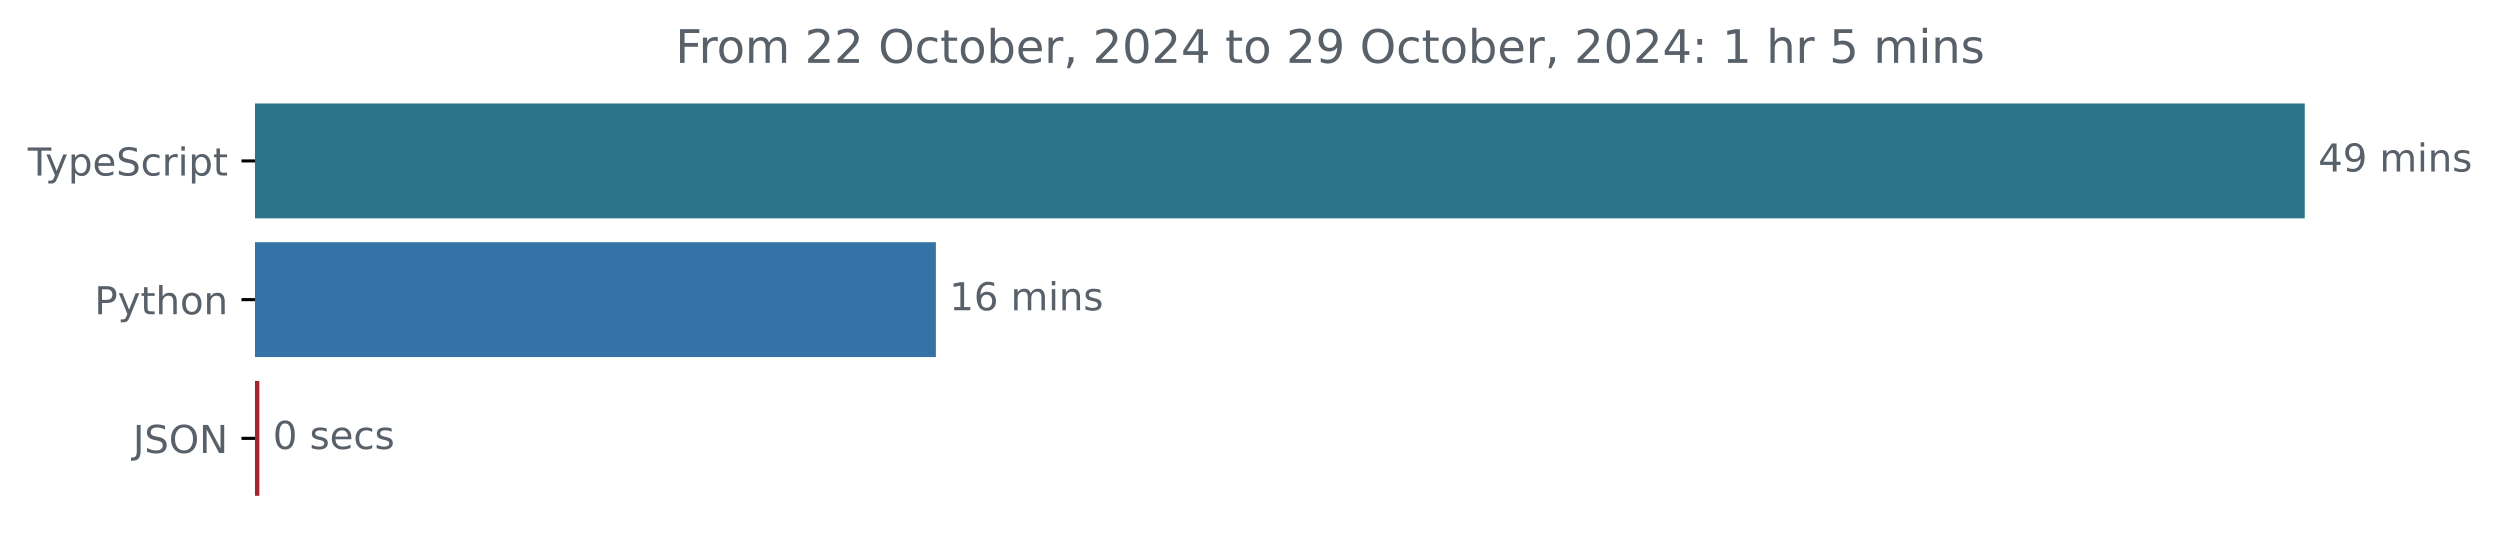
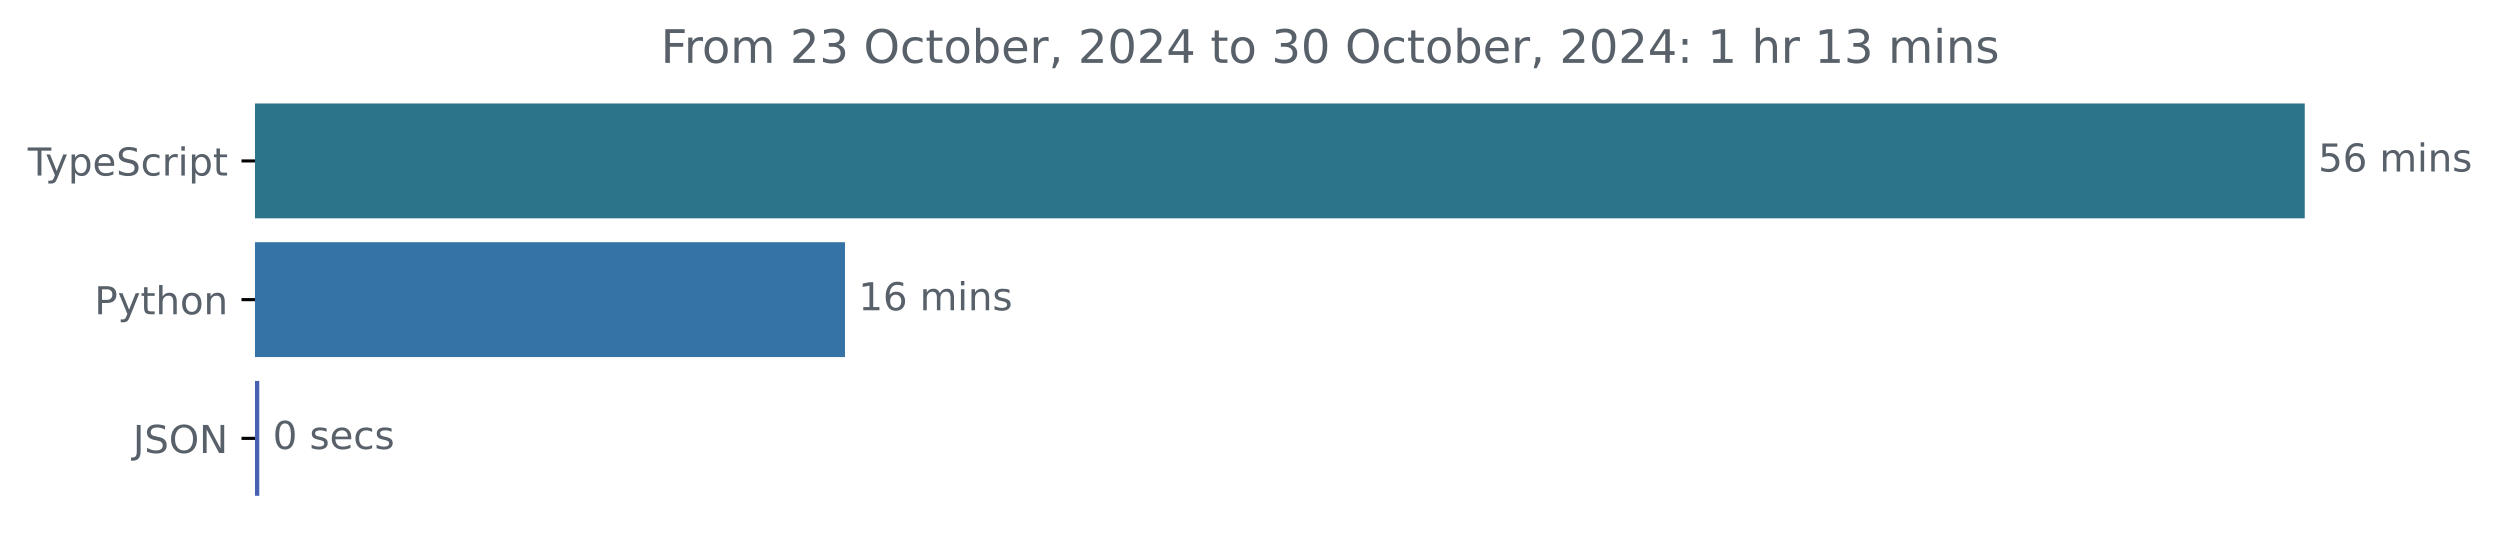
<svg xmlns="http://www.w3.org/2000/svg" xmlns:xlink="http://www.w3.org/1999/xlink" width="648.768pt" height="140.398pt" viewBox="0 0 648.768 140.398" version="1.1">
  <defs>
    <style type="text/css">*{stroke-linejoin: round; stroke-linecap: butt}</style>
  </defs>
  <g id="figure_1">
    <g id="patch_1">
      <path d="M -0 140.398  L 648.768 140.398  L 648.768 0  L -0 0  L -0 140.398  z " style="fill: none" />
    </g>
    <g id="axes_1">
      <g id="patch_2">
-         <path d="M 66.17 27.358  L 597.599 27.358  L 597.599 56.158  L 66.17 56.158  z " clip-path="url(#p69ebb7eb26)" style="fill: #2b7489; stroke: #2b7489; stroke-linejoin: miter" />
+         <path d="M 66.17 27.358  L 597.599 27.358  L 597.599 56.158  L 66.17 56.158  z " clip-path="url(#p71a53f42ac)" style="fill: #2b7489; stroke: #2b7489; stroke-linejoin: miter" />
      </g>
      <g id="patch_3">
-         <path d="M 66.17 63.358  L 242.369 63.358  L 242.369 92.158  L 66.17 92.158  z " clip-path="url(#p69ebb7eb26)" style="fill: #3572a5; stroke: #3572a5; stroke-linejoin: miter" />
+         <path d="M 66.17 63.358  L 218.78 63.358  L 218.78 92.158  L 66.17 92.158  z " clip-path="url(#p71a53f42ac)" style="fill: #3572a5; stroke: #3572a5; stroke-linejoin: miter" />
      </g>
      <g id="patch_4">
-         <path d="M 66.17 99.358  L 66.808 99.358  L 66.808 128.158  L 66.17 128.158  z " clip-path="url(#p69ebb7eb26)" style="fill: #a4242f; stroke: #a4242f; stroke-linejoin: miter" />
+         <path d="M 66.17 99.358  L 66.787 99.358  L 66.787 128.158  L 66.17 128.158  z " clip-path="url(#p71a53f42ac)" style="fill: #4860b2; stroke: #4860b2; stroke-linejoin: miter" />
      </g>
      <g id="matplotlib.axis_1" />
      <g id="matplotlib.axis_2">
        <g id="ytick_1">
          <g id="line2d_1">
            <defs>
-               <path id="maeb945d34d" d="M 0 0  L -3.5 0  " style="stroke: #000000; stroke-width: 0.8" />
+               <path id="m3f13fdc2c2" d="M 0 0  L -3.5 0  " style="stroke: #000000; stroke-width: 0.8" />
            </defs>
            <g>
-               <use xlink:href="#maeb945d34d" x="66.17" y="41.758" style="stroke: #000000; stroke-width: 0.8" />
+               <use xlink:href="#m3f13fdc2c2" x="66.17" y="41.758" style="stroke: #000000; stroke-width: 0.8" />
            </g>
          </g>
          <g id="text_1">
            <g style="fill: #586069" transform="translate(7.2 45.55734) scale(0.1 -0.1)">
              <defs>
                <path id="DejaVuSans-54" d="M -19 4666  L 3928 4666  L 3928 4134  L 2272 4134  L 2272 0  L 1638 0  L 1638 4134  L -19 4134  L -19 4666  z " transform="scale(0.015625)" />
                <path id="DejaVuSans-79" d="M 2059 -325  Q 1816 -950 1584 -1140  Q 1353 -1331 966 -1331  L 506 -1331  L 506 -850  L 844 -850  Q 1081 -850 1212 -737  Q 1344 -625 1503 -206  L 1606 56  L 191 3500  L 800 3500  L 1894 763  L 2988 3500  L 3597 3500  L 2059 -325  z " transform="scale(0.015625)" />
                <path id="DejaVuSans-70" d="M 1159 525  L 1159 -1331  L 581 -1331  L 581 3500  L 1159 3500  L 1159 2969  Q 1341 3281 1617 3432  Q 1894 3584 2278 3584  Q 2916 3584 3314 3078  Q 3713 2572 3713 1747  Q 3713 922 3314 415  Q 2916 -91 2278 -91  Q 1894 -91 1617 61  Q 1341 213 1159 525  z M 3116 1747  Q 3116 2381 2855 2742  Q 2594 3103 2138 3103  Q 1681 3103 1420 2742  Q 1159 2381 1159 1747  Q 1159 1113 1420 752  Q 1681 391 2138 391  Q 2594 391 2855 752  Q 3116 1113 3116 1747  z " transform="scale(0.015625)" />
                <path id="DejaVuSans-65" d="M 3597 1894  L 3597 1613  L 953 1613  Q 991 1019 1311 708  Q 1631 397 2203 397  Q 2534 397 2845 478  Q 3156 559 3463 722  L 3463 178  Q 3153 47 2828 -22  Q 2503 -91 2169 -91  Q 1331 -91 842 396  Q 353 884 353 1716  Q 353 2575 817 3079  Q 1281 3584 2069 3584  Q 2775 3584 3186 3129  Q 3597 2675 3597 1894  z M 3022 2063  Q 3016 2534 2758 2815  Q 2500 3097 2075 3097  Q 1594 3097 1305 2825  Q 1016 2553 972 2059  L 3022 2063  z " transform="scale(0.015625)" />
                <path id="DejaVuSans-53" d="M 3425 4513  L 3425 3897  Q 3066 4069 2747 4153  Q 2428 4238 2131 4238  Q 1616 4238 1336 4038  Q 1056 3838 1056 3469  Q 1056 3159 1242 3001  Q 1428 2844 1947 2747  L 2328 2669  Q 3034 2534 3370 2195  Q 3706 1856 3706 1288  Q 3706 609 3251 259  Q 2797 -91 1919 -91  Q 1588 -91 1214 -16  Q 841 59 441 206  L 441 856  Q 825 641 1194 531  Q 1563 422 1919 422  Q 2459 422 2753 634  Q 3047 847 3047 1241  Q 3047 1584 2836 1778  Q 2625 1972 2144 2069  L 1759 2144  Q 1053 2284 737 2584  Q 422 2884 422 3419  Q 422 4038 858 4394  Q 1294 4750 2059 4750  Q 2388 4750 2728 4690  Q 3069 4631 3425 4513  z " transform="scale(0.015625)" />
                <path id="DejaVuSans-63" d="M 3122 3366  L 3122 2828  Q 2878 2963 2633 3030  Q 2388 3097 2138 3097  Q 1578 3097 1268 2742  Q 959 2388 959 1747  Q 959 1106 1268 751  Q 1578 397 2138 397  Q 2388 397 2633 464  Q 2878 531 3122 666  L 3122 134  Q 2881 22 2623 -34  Q 2366 -91 2075 -91  Q 1284 -91 818 406  Q 353 903 353 1747  Q 353 2603 823 3093  Q 1294 3584 2113 3584  Q 2378 3584 2631 3529  Q 2884 3475 3122 3366  z " transform="scale(0.015625)" />
                <path id="DejaVuSans-72" d="M 2631 2963  Q 2534 3019 2420 3045  Q 2306 3072 2169 3072  Q 1681 3072 1420 2755  Q 1159 2438 1159 1844  L 1159 0  L 581 0  L 581 3500  L 1159 3500  L 1159 2956  Q 1341 3275 1631 3429  Q 1922 3584 2338 3584  Q 2397 3584 2469 3576  Q 2541 3569 2628 3553  L 2631 2963  z " transform="scale(0.015625)" />
                <path id="DejaVuSans-69" d="M 603 3500  L 1178 3500  L 1178 0  L 603 0  L 603 3500  z M 603 4863  L 1178 4863  L 1178 4134  L 603 4134  L 603 4863  z " transform="scale(0.015625)" />
                <path id="DejaVuSans-74" d="M 1172 4494  L 1172 3500  L 2356 3500  L 2356 3053  L 1172 3053  L 1172 1153  Q 1172 725 1289 603  Q 1406 481 1766 481  L 2356 481  L 2356 0  L 1766 0  Q 1100 0 847 248  Q 594 497 594 1153  L 594 3053  L 172 3053  L 172 3500  L 594 3500  L 594 4494  L 1172 4494  z " transform="scale(0.015625)" />
              </defs>
              <use xlink:href="#DejaVuSans-54" />
              <use xlink:href="#DejaVuSans-79" x="45.459" />
              <use xlink:href="#DejaVuSans-70" x="104.639" />
              <use xlink:href="#DejaVuSans-65" x="168.115" />
              <use xlink:href="#DejaVuSans-53" x="229.639" />
              <use xlink:href="#DejaVuSans-63" x="293.115" />
              <use xlink:href="#DejaVuSans-72" x="348.096" />
              <use xlink:href="#DejaVuSans-69" x="389.209" />
              <use xlink:href="#DejaVuSans-70" x="416.992" />
              <use xlink:href="#DejaVuSans-74" x="480.469" />
            </g>
          </g>
        </g>
        <g id="ytick_2">
          <g id="line2d_2">
            <g>
-               <use xlink:href="#maeb945d34d" x="66.17" y="77.758" style="stroke: #000000; stroke-width: 0.8" />
+               <use xlink:href="#m3f13fdc2c2" x="66.17" y="77.758" style="stroke: #000000; stroke-width: 0.8" />
            </g>
          </g>
          <g id="text_2">
            <g style="fill: #586069" transform="translate(24.50781 81.55734) scale(0.1 -0.1)">
              <defs>
                <path id="DejaVuSans-50" d="M 1259 4147  L 1259 2394  L 2053 2394  Q 2494 2394 2734 2622  Q 2975 2850 2975 3272  Q 2975 3691 2734 3919  Q 2494 4147 2053 4147  L 1259 4147  z M 628 4666  L 2053 4666  Q 2838 4666 3239 4311  Q 3641 3956 3641 3272  Q 3641 2581 3239 2228  Q 2838 1875 2053 1875  L 1259 1875  L 1259 0  L 628 0  L 628 4666  z " transform="scale(0.015625)" />
                <path id="DejaVuSans-68" d="M 3513 2113  L 3513 0  L 2938 0  L 2938 2094  Q 2938 2591 2744 2837  Q 2550 3084 2163 3084  Q 1697 3084 1428 2787  Q 1159 2491 1159 1978  L 1159 0  L 581 0  L 581 4863  L 1159 4863  L 1159 2956  Q 1366 3272 1645 3428  Q 1925 3584 2291 3584  Q 2894 3584 3203 3211  Q 3513 2838 3513 2113  z " transform="scale(0.015625)" />
                <path id="DejaVuSans-6f" d="M 1959 3097  Q 1497 3097 1228 2736  Q 959 2375 959 1747  Q 959 1119 1226 758  Q 1494 397 1959 397  Q 2419 397 2687 759  Q 2956 1122 2956 1747  Q 2956 2369 2687 2733  Q 2419 3097 1959 3097  z M 1959 3584  Q 2709 3584 3137 3096  Q 3566 2609 3566 1747  Q 3566 888 3137 398  Q 2709 -91 1959 -91  Q 1206 -91 779 398  Q 353 888 353 1747  Q 353 2609 779 3096  Q 1206 3584 1959 3584  z " transform="scale(0.015625)" />
                <path id="DejaVuSans-6e" d="M 3513 2113  L 3513 0  L 2938 0  L 2938 2094  Q 2938 2591 2744 2837  Q 2550 3084 2163 3084  Q 1697 3084 1428 2787  Q 1159 2491 1159 1978  L 1159 0  L 581 0  L 581 3500  L 1159 3500  L 1159 2956  Q 1366 3272 1645 3428  Q 1925 3584 2291 3584  Q 2894 3584 3203 3211  Q 3513 2838 3513 2113  z " transform="scale(0.015625)" />
              </defs>
              <use xlink:href="#DejaVuSans-50" />
              <use xlink:href="#DejaVuSans-79" x="60.303" />
              <use xlink:href="#DejaVuSans-74" x="119.482" />
              <use xlink:href="#DejaVuSans-68" x="158.691" />
              <use xlink:href="#DejaVuSans-6f" x="222.07" />
              <use xlink:href="#DejaVuSans-6e" x="283.252" />
            </g>
          </g>
        </g>
        <g id="ytick_3">
          <g id="line2d_3">
            <g>
-               <use xlink:href="#maeb945d34d" x="66.17" y="113.758" style="stroke: #000000; stroke-width: 0.8" />
+               <use xlink:href="#m3f13fdc2c2" x="66.17" y="113.758" style="stroke: #000000; stroke-width: 0.8" />
            </g>
          </g>
          <g id="text_3">
            <g style="fill: #586069" transform="translate(34.51875 117.5573) scale(0.1 -0.1)">
              <defs>
                <path id="DejaVuSans-4a" d="M 628 4666  L 1259 4666  L 1259 325  Q 1259 -519 939 -900  Q 619 -1281 -91 -1281  L -331 -1281  L -331 -750  L -134 -750  Q 284 -750 456 -515  Q 628 -281 628 325  L 628 4666  z " transform="scale(0.015625)" />
                <path id="DejaVuSans-4f" d="M 2522 4238  Q 1834 4238 1429 3725  Q 1025 3213 1025 2328  Q 1025 1447 1429 934  Q 1834 422 2522 422  Q 3209 422 3611 934  Q 4013 1447 4013 2328  Q 4013 3213 3611 3725  Q 3209 4238 2522 4238  z M 2522 4750  Q 3503 4750 4090 4092  Q 4678 3434 4678 2328  Q 4678 1225 4090 567  Q 3503 -91 2522 -91  Q 1538 -91 948 565  Q 359 1222 359 2328  Q 359 3434 948 4092  Q 1538 4750 2522 4750  z " transform="scale(0.015625)" />
                <path id="DejaVuSans-4e" d="M 628 4666  L 1478 4666  L 3547 763  L 3547 4666  L 4159 4666  L 4159 0  L 3309 0  L 1241 3903  L 1241 0  L 628 0  L 628 4666  z " transform="scale(0.015625)" />
              </defs>
              <use xlink:href="#DejaVuSans-4a" />
              <use xlink:href="#DejaVuSans-53" x="29.492" />
              <use xlink:href="#DejaVuSans-4f" x="92.969" />
              <use xlink:href="#DejaVuSans-4e" x="171.68" />
            </g>
          </g>
        </g>
      </g>
      <g id="text_4">
        <g style="fill: #586069" transform="translate(601.5989 44.5175) scale(0.1 -0.1)">
          <defs>
-             <path id="DejaVuSans-34" d="M 2419 4116  L 825 1625  L 2419 1625  L 2419 4116  z M 2253 4666  L 3047 4666  L 3047 1625  L 3713 1625  L 3713 1100  L 3047 1100  L 3047 0  L 2419 0  L 2419 1100  L 313 1100  L 313 1709  L 2253 4666  z " transform="scale(0.015625)" />
-             <path id="DejaVuSans-39" d="M 703 97  L 703 672  Q 941 559 1184 500  Q 1428 441 1663 441  Q 2288 441 2617 861  Q 2947 1281 2994 2138  Q 2813 1869 2534 1725  Q 2256 1581 1919 1581  Q 1219 1581 811 2004  Q 403 2428 403 3163  Q 403 3881 828 4315  Q 1253 4750 1959 4750  Q 2769 4750 3195 4129  Q 3622 3509 3622 2328  Q 3622 1225 3098 567  Q 2575 -91 1691 -91  Q 1453 -91 1209 -44  Q 966 3 703 97  z M 1959 2075  Q 2384 2075 2632 2365  Q 2881 2656 2881 3163  Q 2881 3666 2632 3958  Q 2384 4250 1959 4250  Q 1534 4250 1286 3958  Q 1038 3666 1038 3163  Q 1038 2656 1286 2365  Q 1534 2075 1959 2075  z " transform="scale(0.015625)" />
+             <path id="DejaVuSans-35" d="M 691 4666  L 3169 4666  L 3169 4134  L 1269 4134  L 1269 2991  Q 1406 3038 1543 3061  Q 1681 3084 1819 3084  Q 2600 3084 3056 2656  Q 3513 2228 3513 1497  Q 3513 744 3044 326  Q 2575 -91 1722 -91  Q 1428 -91 1123 -41  Q 819 9 494 109  L 494 744  Q 775 591 1075 516  Q 1375 441 1709 441  Q 2250 441 2565 725  Q 2881 1009 2881 1497  Q 2881 1984 2565 2268  Q 2250 2553 1709 2553  Q 1456 2553 1204 2497  Q 953 2441 691 2322  L 691 4666  z " transform="scale(0.015625)" />
+             <path id="DejaVuSans-36" d="M 2113 2584  Q 1688 2584 1439 2293  Q 1191 2003 1191 1497  Q 1191 994 1439 701  Q 1688 409 2113 409  Q 2538 409 2786 701  Q 3034 994 3034 1497  Q 3034 2003 2786 2293  Q 2538 2584 2113 2584  z M 3366 4563  L 3366 3988  Q 3128 4100 2886 4159  Q 2644 4219 2406 4219  Q 1781 4219 1451 3797  Q 1122 3375 1075 2522  Q 1259 2794 1537 2939  Q 1816 3084 2150 3084  Q 2853 3084 3261 2657  Q 3669 2231 3669 1497  Q 3669 778 3244 343  Q 2819 -91 2113 -91  Q 1303 -91 875 529  Q 447 1150 447 2328  Q 447 3434 972 4092  Q 1497 4750 2381 4750  Q 2619 4750 2861 4703  Q 3103 4656 3366 4563  z " transform="scale(0.015625)" />
            <path id="DejaVuSans-20" transform="scale(0.015625)" />
            <path id="DejaVuSans-6d" d="M 3328 2828  Q 3544 3216 3844 3400  Q 4144 3584 4550 3584  Q 5097 3584 5394 3201  Q 5691 2819 5691 2113  L 5691 0  L 5113 0  L 5113 2094  Q 5113 2597 4934 2840  Q 4756 3084 4391 3084  Q 3944 3084 3684 2787  Q 3425 2491 3425 1978  L 3425 0  L 2847 0  L 2847 2094  Q 2847 2600 2669 2842  Q 2491 3084 2119 3084  Q 1678 3084 1418 2786  Q 1159 2488 1159 1978  L 1159 0  L 581 0  L 581 3500  L 1159 3500  L 1159 2956  Q 1356 3278 1631 3431  Q 1906 3584 2284 3584  Q 2666 3584 2933 3390  Q 3200 3197 3328 2828  z " transform="scale(0.015625)" />
            <path id="DejaVuSans-73" d="M 2834 3397  L 2834 2853  Q 2591 2978 2328 3040  Q 2066 3103 1784 3103  Q 1356 3103 1142 2972  Q 928 2841 928 2578  Q 928 2378 1081 2264  Q 1234 2150 1697 2047  L 1894 2003  Q 2506 1872 2764 1633  Q 3022 1394 3022 966  Q 3022 478 2636 193  Q 2250 -91 1575 -91  Q 1294 -91 989 -36  Q 684 19 347 128  L 347 722  Q 666 556 975 473  Q 1284 391 1588 391  Q 1994 391 2212 530  Q 2431 669 2431 922  Q 2431 1156 2273 1281  Q 2116 1406 1581 1522  L 1381 1569  Q 847 1681 609 1914  Q 372 2147 372 2553  Q 372 3047 722 3315  Q 1072 3584 1716 3584  Q 2034 3584 2315 3537  Q 2597 3491 2834 3397  z " transform="scale(0.015625)" />
          </defs>
-           <use xlink:href="#DejaVuSans-34" />
-           <use xlink:href="#DejaVuSans-39" x="63.623" />
+           <use xlink:href="#DejaVuSans-35" />
+           <use xlink:href="#DejaVuSans-36" x="63.623" />
          <use xlink:href="#DejaVuSans-20" x="127.246" />
          <use xlink:href="#DejaVuSans-6d" x="159.033" />
          <use xlink:href="#DejaVuSans-69" x="256.445" />
          <use xlink:href="#DejaVuSans-6e" x="284.229" />
          <use xlink:href="#DejaVuSans-73" x="347.607" />
        </g>
      </g>
      <g id="text_5">
-         <g style="fill: #586069" transform="translate(246.3689 80.5175) scale(0.1 -0.1)">
+         <g style="fill: #586069" transform="translate(222.7797 80.5175) scale(0.1 -0.1)">
          <defs>
            <path id="DejaVuSans-31" d="M 794 531  L 1825 531  L 1825 4091  L 703 3866  L 703 4441  L 1819 4666  L 2450 4666  L 2450 531  L 3481 531  L 3481 0  L 794 0  L 794 531  z " transform="scale(0.015625)" />
-             <path id="DejaVuSans-36" d="M 2113 2584  Q 1688 2584 1439 2293  Q 1191 2003 1191 1497  Q 1191 994 1439 701  Q 1688 409 2113 409  Q 2538 409 2786 701  Q 3034 994 3034 1497  Q 3034 2003 2786 2293  Q 2538 2584 2113 2584  z M 3366 4563  L 3366 3988  Q 3128 4100 2886 4159  Q 2644 4219 2406 4219  Q 1781 4219 1451 3797  Q 1122 3375 1075 2522  Q 1259 2794 1537 2939  Q 1816 3084 2150 3084  Q 2853 3084 3261 2657  Q 3669 2231 3669 1497  Q 3669 778 3244 343  Q 2819 -91 2113 -91  Q 1303 -91 875 529  Q 447 1150 447 2328  Q 447 3434 972 4092  Q 1497 4750 2381 4750  Q 2619 4750 2861 4703  Q 3103 4656 3366 4563  z " transform="scale(0.015625)" />
          </defs>
          <use xlink:href="#DejaVuSans-31" />
          <use xlink:href="#DejaVuSans-36" x="63.623" />
          <use xlink:href="#DejaVuSans-20" x="127.246" />
          <use xlink:href="#DejaVuSans-6d" x="159.033" />
          <use xlink:href="#DejaVuSans-69" x="256.445" />
          <use xlink:href="#DejaVuSans-6e" x="284.229" />
          <use xlink:href="#DejaVuSans-73" x="347.607" />
        </g>
      </g>
      <g id="text_6">
-         <g style="fill: #586069" transform="translate(70.80769 116.5175) scale(0.1 -0.1)">
+         <g style="fill: #586069" transform="translate(70.7865 116.5175) scale(0.1 -0.1)">
          <defs>
            <path id="DejaVuSans-30" d="M 2034 4250  Q 1547 4250 1301 3770  Q 1056 3291 1056 2328  Q 1056 1369 1301 889  Q 1547 409 2034 409  Q 2525 409 2770 889  Q 3016 1369 3016 2328  Q 3016 3291 2770 3770  Q 2525 4250 2034 4250  z M 2034 4750  Q 2819 4750 3233 4129  Q 3647 3509 3647 2328  Q 3647 1150 3233 529  Q 2819 -91 2034 -91  Q 1250 -91 836 529  Q 422 1150 422 2328  Q 422 3509 836 4129  Q 1250 4750 2034 4750  z " transform="scale(0.015625)" />
          </defs>
          <use xlink:href="#DejaVuSans-30" />
          <use xlink:href="#DejaVuSans-20" x="63.623" />
          <use xlink:href="#DejaVuSans-73" x="95.41" />
          <use xlink:href="#DejaVuSans-65" x="147.51" />
          <use xlink:href="#DejaVuSans-63" x="209.033" />
          <use xlink:href="#DejaVuSans-73" x="264.014" />
        </g>
      </g>
      <g id="text_7">
-         <g style="fill: #586069" transform="translate(175.2934 16.31812) scale(0.12 -0.12)">
+         <g style="fill: #586069" transform="translate(171.4759 16.31812) scale(0.12 -0.12)">
          <defs>
            <path id="DejaVuSans-46" d="M 628 4666  L 3309 4666  L 3309 4134  L 1259 4134  L 1259 2759  L 3109 2759  L 3109 2228  L 1259 2228  L 1259 0  L 628 0  L 628 4666  z " transform="scale(0.015625)" />
            <path id="DejaVuSans-32" d="M 1228 531  L 3431 531  L 3431 0  L 469 0  L 469 531  Q 828 903 1448 1529  Q 2069 2156 2228 2338  Q 2531 2678 2651 2914  Q 2772 3150 2772 3378  Q 2772 3750 2511 3984  Q 2250 4219 1831 4219  Q 1534 4219 1204 4116  Q 875 4013 500 3803  L 500 4441  Q 881 4594 1212 4672  Q 1544 4750 1819 4750  Q 2544 4750 2975 4387  Q 3406 4025 3406 3419  Q 3406 3131 3298 2873  Q 3191 2616 2906 2266  Q 2828 2175 2409 1742  Q 1991 1309 1228 531  z " transform="scale(0.015625)" />
+             <path id="DejaVuSans-33" d="M 2597 2516  Q 3050 2419 3304 2112  Q 3559 1806 3559 1356  Q 3559 666 3084 287  Q 2609 -91 1734 -91  Q 1441 -91 1130 -33  Q 819 25 488 141  L 488 750  Q 750 597 1062 519  Q 1375 441 1716 441  Q 2309 441 2620 675  Q 2931 909 2931 1356  Q 2931 1769 2642 2001  Q 2353 2234 1838 2234  L 1294 2234  L 1294 2753  L 1863 2753  Q 2328 2753 2575 2939  Q 2822 3125 2822 3475  Q 2822 3834 2567 4026  Q 2313 4219 1838 4219  Q 1578 4219 1281 4162  Q 984 4106 628 3988  L 628 4550  Q 988 4650 1302 4700  Q 1616 4750 1894 4750  Q 2613 4750 3031 4423  Q 3450 4097 3450 3541  Q 3450 3153 3228 2886  Q 3006 2619 2597 2516  z " transform="scale(0.015625)" />
            <path id="DejaVuSans-62" d="M 3116 1747  Q 3116 2381 2855 2742  Q 2594 3103 2138 3103  Q 1681 3103 1420 2742  Q 1159 2381 1159 1747  Q 1159 1113 1420 752  Q 1681 391 2138 391  Q 2594 391 2855 752  Q 3116 1113 3116 1747  z M 1159 2969  Q 1341 3281 1617 3432  Q 1894 3584 2278 3584  Q 2916 3584 3314 3078  Q 3713 2572 3713 1747  Q 3713 922 3314 415  Q 2916 -91 2278 -91  Q 1894 -91 1617 61  Q 1341 213 1159 525  L 1159 0  L 581 0  L 581 4863  L 1159 4863  L 1159 2969  z " transform="scale(0.015625)" />
            <path id="DejaVuSans-2c" d="M 750 794  L 1409 794  L 1409 256  L 897 -744  L 494 -744  L 750 256  L 750 794  z " transform="scale(0.015625)" />
+             <path id="DejaVuSans-34" d="M 2419 4116  L 825 1625  L 2419 1625  L 2419 4116  z M 2253 4666  L 3047 4666  L 3047 1625  L 3713 1625  L 3713 1100  L 3047 1100  L 3047 0  L 2419 0  L 2419 1100  L 313 1100  L 313 1709  L 2253 4666  z " transform="scale(0.015625)" />
            <path id="DejaVuSans-3a" d="M 750 794  L 1409 794  L 1409 0  L 750 0  L 750 794  z M 750 3309  L 1409 3309  L 1409 2516  L 750 2516  L 750 3309  z " transform="scale(0.015625)" />
-             <path id="DejaVuSans-35" d="M 691 4666  L 3169 4666  L 3169 4134  L 1269 4134  L 1269 2991  Q 1406 3038 1543 3061  Q 1681 3084 1819 3084  Q 2600 3084 3056 2656  Q 3513 2228 3513 1497  Q 3513 744 3044 326  Q 2575 -91 1722 -91  Q 1428 -91 1123 -41  Q 819 9 494 109  L 494 744  Q 775 591 1075 516  Q 1375 441 1709 441  Q 2250 441 2565 725  Q 2881 1009 2881 1497  Q 2881 1984 2565 2268  Q 2250 2553 1709 2553  Q 1456 2553 1204 2497  Q 953 2441 691 2322  L 691 4666  z " transform="scale(0.015625)" />
          </defs>
          <use xlink:href="#DejaVuSans-46" />
          <use xlink:href="#DejaVuSans-72" x="50.27" />
          <use xlink:href="#DejaVuSans-6f" x="89.133" />
          <use xlink:href="#DejaVuSans-6d" x="150.314" />
          <use xlink:href="#DejaVuSans-20" x="247.727" />
          <use xlink:href="#DejaVuSans-32" x="279.514" />
-           <use xlink:href="#DejaVuSans-32" x="343.137" />
+           <use xlink:href="#DejaVuSans-33" x="343.137" />
          <use xlink:href="#DejaVuSans-20" x="406.76" />
          <use xlink:href="#DejaVuSans-4f" x="438.547" />
          <use xlink:href="#DejaVuSans-63" x="517.258" />
          <use xlink:href="#DejaVuSans-74" x="572.238" />
          <use xlink:href="#DejaVuSans-6f" x="611.447" />
          <use xlink:href="#DejaVuSans-62" x="672.629" />
          <use xlink:href="#DejaVuSans-65" x="736.105" />
          <use xlink:href="#DejaVuSans-72" x="797.629" />
          <use xlink:href="#DejaVuSans-2c" x="838.742" />
          <use xlink:href="#DejaVuSans-20" x="870.529" />
          <use xlink:href="#DejaVuSans-32" x="902.316" />
          <use xlink:href="#DejaVuSans-30" x="965.939" />
          <use xlink:href="#DejaVuSans-32" x="1029.562" />
          <use xlink:href="#DejaVuSans-34" x="1093.186" />
          <use xlink:href="#DejaVuSans-20" x="1156.809" />
          <use xlink:href="#DejaVuSans-74" x="1188.596" />
          <use xlink:href="#DejaVuSans-6f" x="1227.805" />
          <use xlink:href="#DejaVuSans-20" x="1288.986" />
-           <use xlink:href="#DejaVuSans-32" x="1320.773" />
-           <use xlink:href="#DejaVuSans-39" x="1384.396" />
+           <use xlink:href="#DejaVuSans-33" x="1320.773" />
+           <use xlink:href="#DejaVuSans-30" x="1384.396" />
          <use xlink:href="#DejaVuSans-20" x="1448.02" />
          <use xlink:href="#DejaVuSans-4f" x="1479.807" />
          <use xlink:href="#DejaVuSans-63" x="1558.518" />
          <use xlink:href="#DejaVuSans-74" x="1613.498" />
          <use xlink:href="#DejaVuSans-6f" x="1652.707" />
          <use xlink:href="#DejaVuSans-62" x="1713.889" />
          <use xlink:href="#DejaVuSans-65" x="1777.365" />
          <use xlink:href="#DejaVuSans-72" x="1838.889" />
          <use xlink:href="#DejaVuSans-2c" x="1880.002" />
          <use xlink:href="#DejaVuSans-20" x="1911.789" />
          <use xlink:href="#DejaVuSans-32" x="1943.576" />
          <use xlink:href="#DejaVuSans-30" x="2007.199" />
          <use xlink:href="#DejaVuSans-32" x="2070.822" />
          <use xlink:href="#DejaVuSans-34" x="2134.445" />
          <use xlink:href="#DejaVuSans-3a" x="2198.068" />
          <use xlink:href="#DejaVuSans-20" x="2231.76" />
          <use xlink:href="#DejaVuSans-31" x="2263.547" />
          <use xlink:href="#DejaVuSans-20" x="2327.17" />
          <use xlink:href="#DejaVuSans-68" x="2358.957" />
          <use xlink:href="#DejaVuSans-72" x="2422.336" />
          <use xlink:href="#DejaVuSans-20" x="2463.449" />
-           <use xlink:href="#DejaVuSans-35" x="2495.236" />
-           <use xlink:href="#DejaVuSans-20" x="2558.859" />
-           <use xlink:href="#DejaVuSans-6d" x="2590.646" />
-           <use xlink:href="#DejaVuSans-69" x="2688.059" />
-           <use xlink:href="#DejaVuSans-6e" x="2715.842" />
-           <use xlink:href="#DejaVuSans-73" x="2779.221" />
+           <use xlink:href="#DejaVuSans-31" x="2495.236" />
+           <use xlink:href="#DejaVuSans-33" x="2558.859" />
+           <use xlink:href="#DejaVuSans-20" x="2622.482" />
+           <use xlink:href="#DejaVuSans-6d" x="2654.27" />
+           <use xlink:href="#DejaVuSans-69" x="2751.682" />
+           <use xlink:href="#DejaVuSans-6e" x="2779.465" />
+           <use xlink:href="#DejaVuSans-73" x="2842.844" />
        </g>
      </g>
    </g>
  </g>
  <defs>
-     <clipPath id="p69ebb7eb26">
+     <clipPath id="p71a53f42ac">
      <rect x="66.17" y="22.318" width="558" height="110.88" />
    </clipPath>
  </defs>
</svg>
